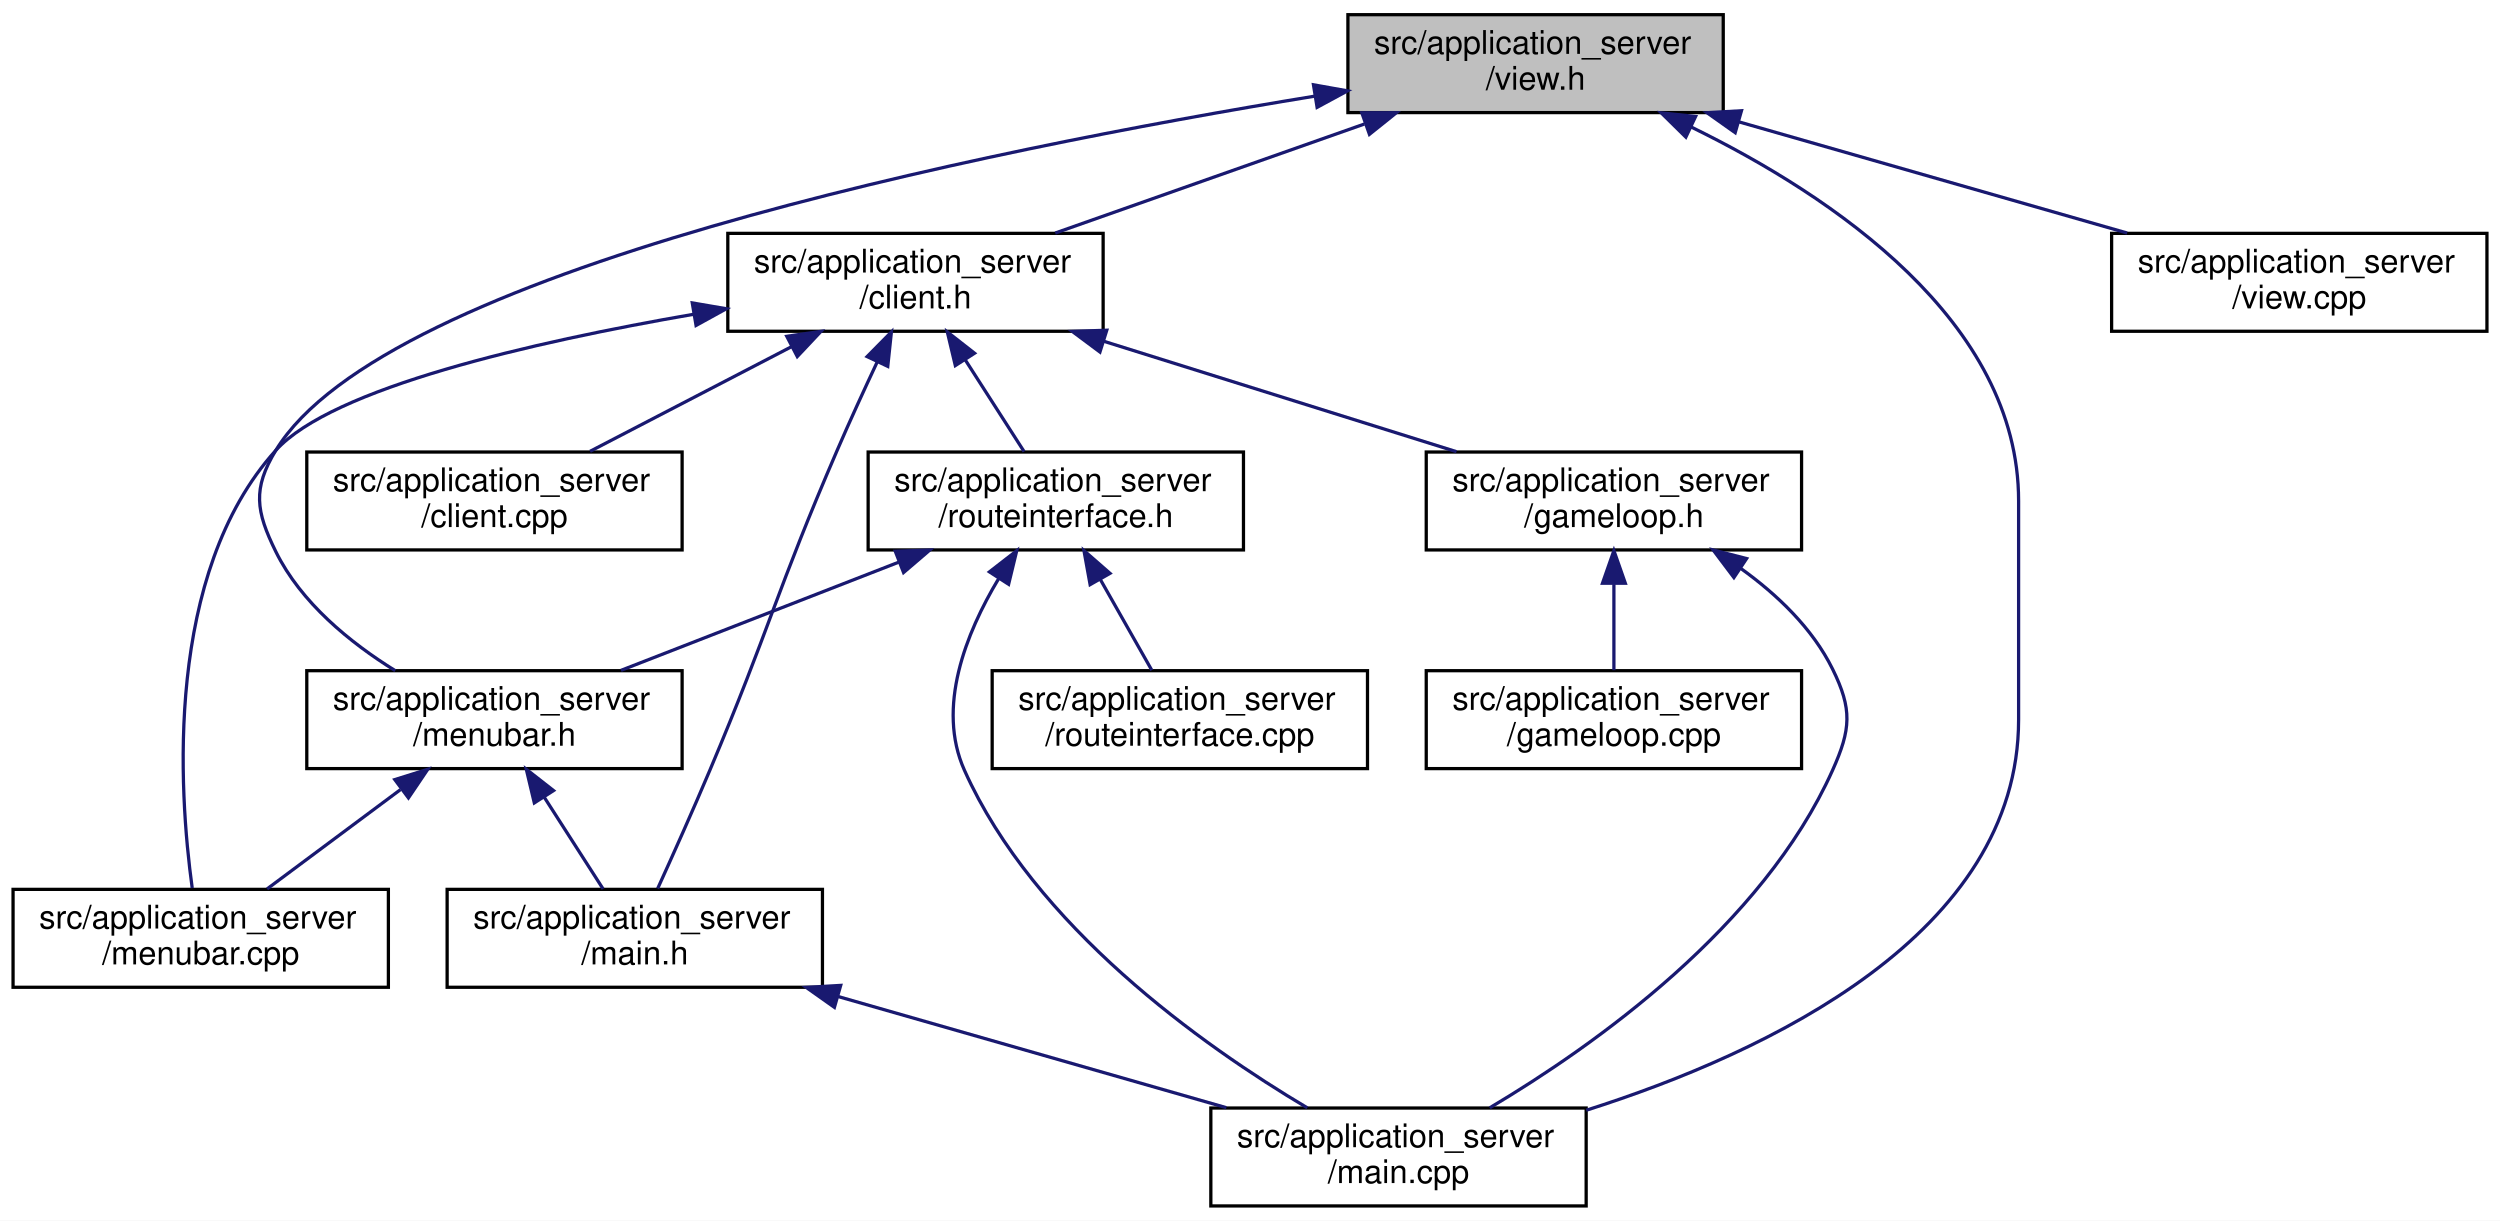
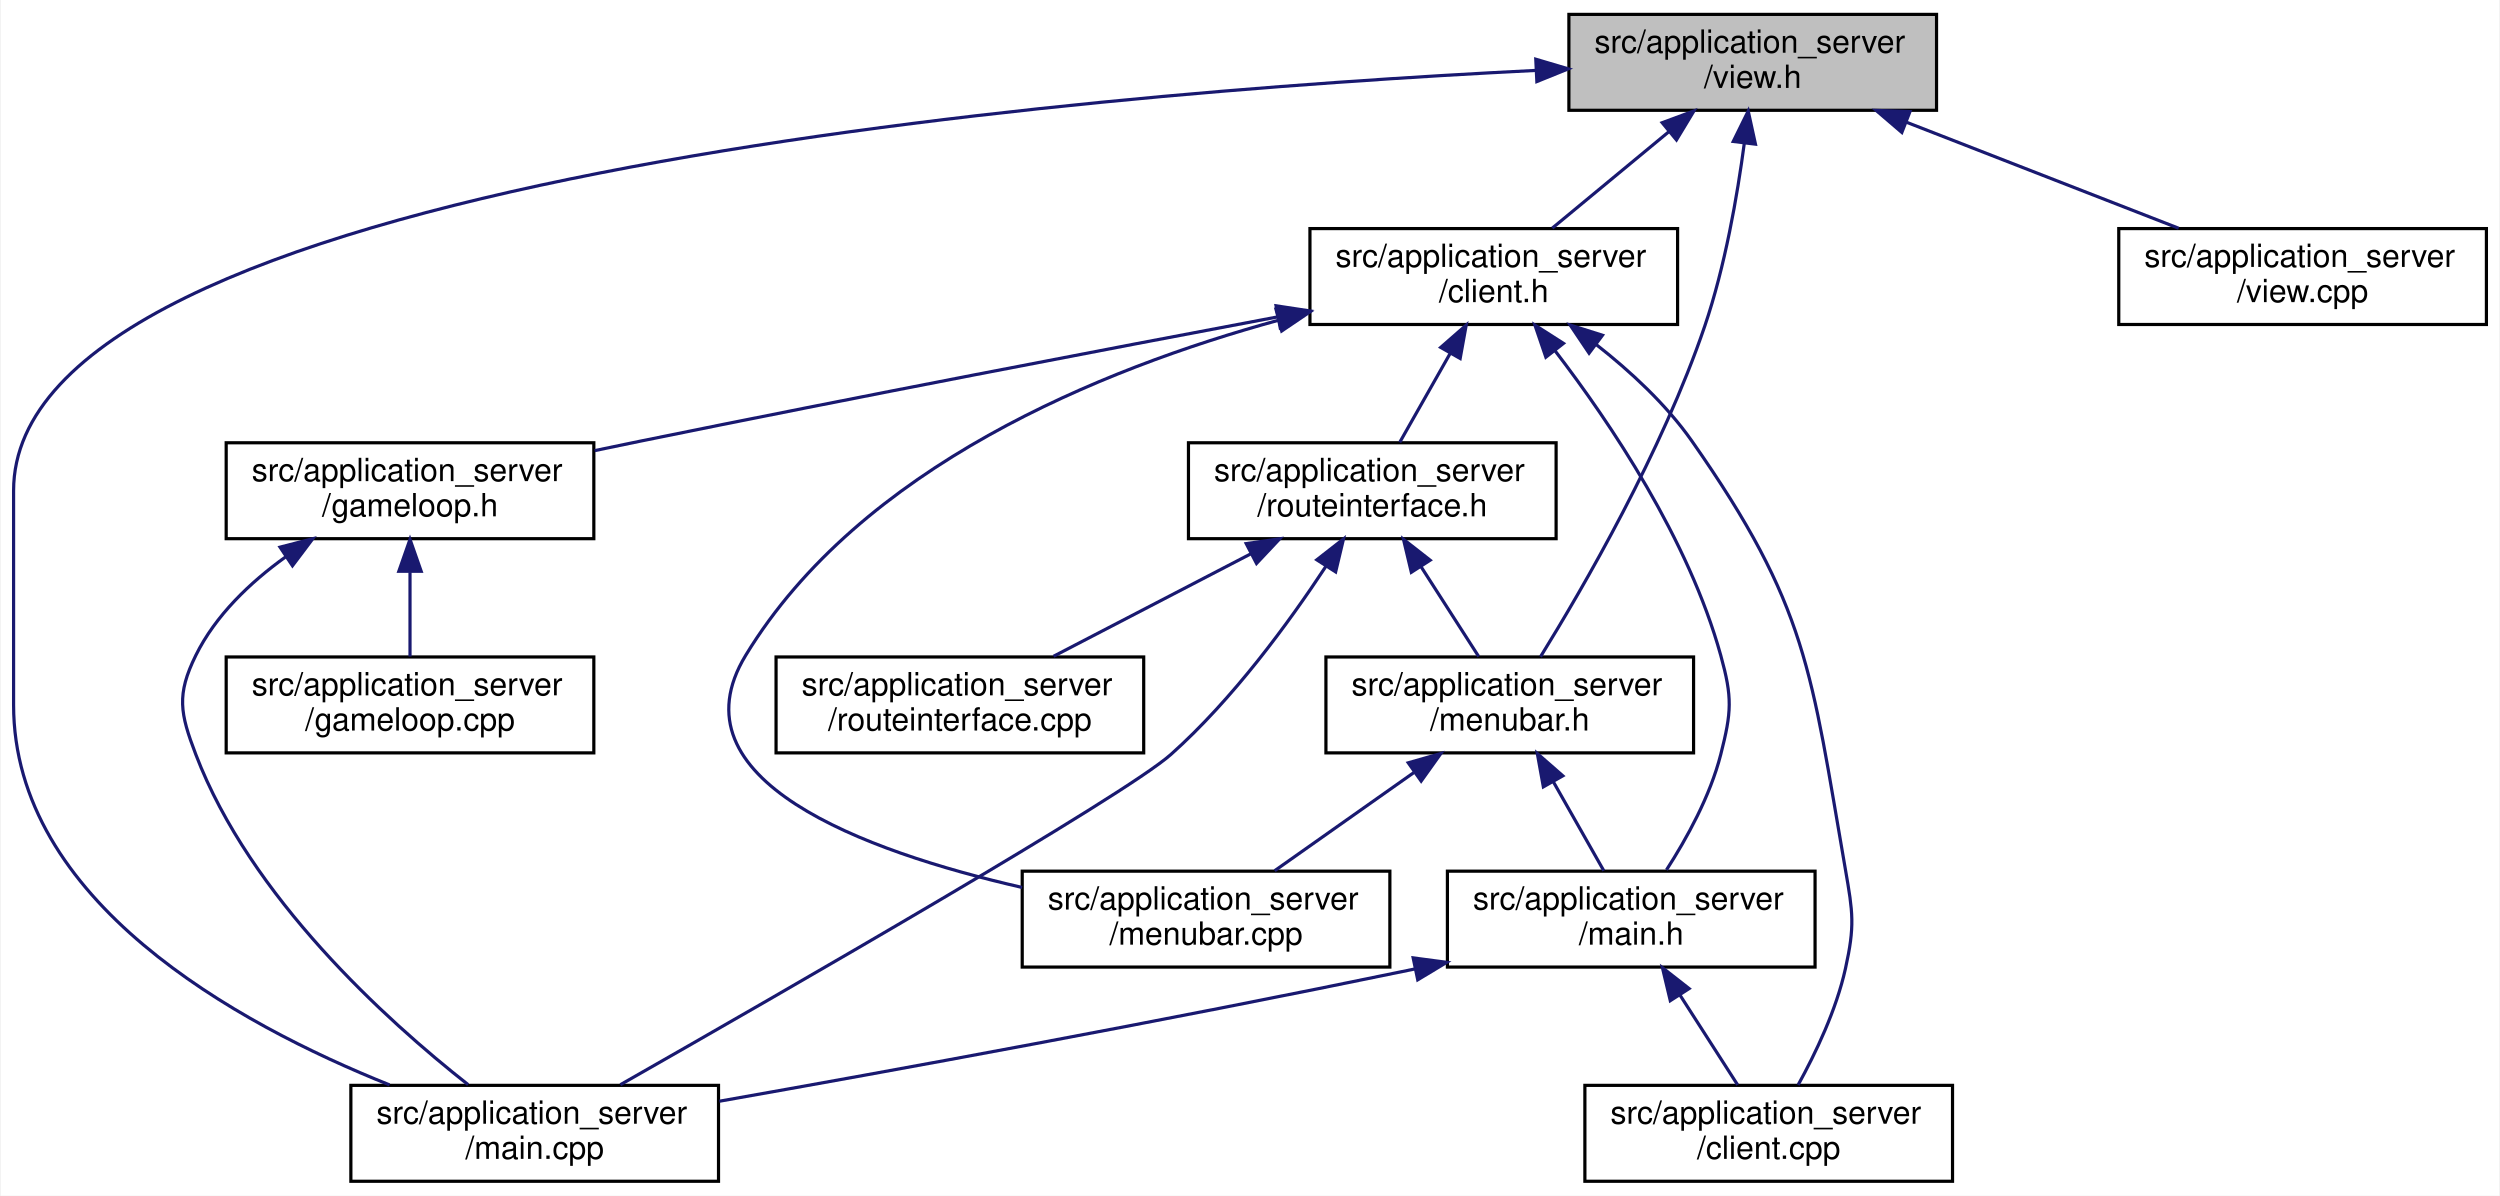
- <svg xmlns="http://www.w3.org/2000/svg" xmlns:xlink="http://www.w3.org/1999/xlink" width="766pt" height="374pt" viewBox="0.00 0.00 766.00 374.00">
+ <svg xmlns="http://www.w3.org/2000/svg" xmlns:xlink="http://www.w3.org/1999/xlink" width="782pt" height="374pt" viewBox="0.00 0.00 781.50 374.00">
  <g id="graph0" class="graph" transform="scale(1 1) rotate(0) translate(4 370)">
-     <polygon fill="#ffffff" stroke="transparent" points="-4,4 -4,-370 762,-370 762,4 -4,4" />
+     <polygon fill="#ffffff" stroke="transparent" points="-4,4 -4,-370 777.5,-370 777.5,4 -4,4" />
    <g id="node1" class="node">
      <g id="a_node1">
        <a xlink:title=" ">
-           <polygon fill="#bfbfbf" stroke="#000000" points="409,-335.5 409,-365.5 524,-365.5 524,-335.5 409,-335.5" />
-           <text text-anchor="start" x="417" y="-353.5" font-family="Helvetica,sans-Serif" font-size="10.00" fill="#000000">src/application_server</text>
-           <text text-anchor="middle" x="466.5" y="-342.5" font-family="Helvetica,sans-Serif" font-size="10.00" fill="#000000">/view.h</text>
+           <polygon fill="#bfbfbf" stroke="#000000" points="486.5,-335.5 486.5,-365.5 601.5,-365.5 601.5,-335.5 486.5,-335.5" />
+           <text text-anchor="start" x="494.5" y="-353.5" font-family="Helvetica,sans-Serif" font-size="10.00" fill="#000000">src/application_server</text>
+           <text text-anchor="middle" x="544" y="-342.5" font-family="Helvetica,sans-Serif" font-size="10.00" fill="#000000">/view.h</text>
        </a>
      </g>
    </g>
    <g id="node2" class="node">
      <g id="a_node2">
        <a xlink:href="client_8h.html" target="_top" xlink:title=" ">
-           <polygon fill="#ffffff" stroke="#000000" points="219,-268.5 219,-298.5 334,-298.5 334,-268.5 219,-268.5" />
-           <text text-anchor="start" x="227" y="-286.5" font-family="Helvetica,sans-Serif" font-size="10.00" fill="#000000">src/application_server</text>
-           <text text-anchor="middle" x="276.5" y="-275.5" font-family="Helvetica,sans-Serif" font-size="10.00" fill="#000000">/client.h</text>
+           <polygon fill="#ffffff" stroke="#000000" points="405.5,-268.5 405.5,-298.5 520.5,-298.5 520.5,-268.5 405.5,-268.5" />
+           <text text-anchor="start" x="413.5" y="-286.5" font-family="Helvetica,sans-Serif" font-size="10.00" fill="#000000">src/application_server</text>
+           <text text-anchor="middle" x="463" y="-275.5" font-family="Helvetica,sans-Serif" font-size="10.00" fill="#000000">/client.h</text>
        </a>
      </g>
    </g>
    <g id="edge1" class="edge">
-       <path fill="none" stroke="#191970" d="M414.044,-332.002C384.234,-321.49 347.38,-308.495 319.326,-298.602" />
-       <polygon fill="#191970" stroke="#191970" points="413.265,-335.439 423.86,-335.464 415.594,-328.837 413.265,-335.439" />
+       <path fill="none" stroke="#191970" d="M517.742,-328.781C505.843,-318.938 492.064,-307.541 481.307,-298.643" />
+       <polygon fill="#191970" stroke="#191970" points="515.683,-331.62 525.62,-335.297 520.145,-326.226 515.683,-331.62" />
    </g>
-     <g id="node6" class="node">
-       <g id="a_node6">
+     <g id="node5" class="node">
+       <g id="a_node5">
        <a xlink:href="main_8cpp.html" target="_top" xlink:title=" ">
-           <polygon fill="#ffffff" stroke="#000000" points="367,-.5 367,-30.5 482,-30.5 482,-.5 367,-.5" />
-           <text text-anchor="start" x="375" y="-18.5" font-family="Helvetica,sans-Serif" font-size="10.00" fill="#000000">src/application_server</text>
-           <text text-anchor="middle" x="424.5" y="-7.5" font-family="Helvetica,sans-Serif" font-size="10.00" fill="#000000">/main.cpp</text>
+           <polygon fill="#ffffff" stroke="#000000" points="105.5,-.5 105.5,-30.5 220.5,-30.5 220.5,-.5 105.5,-.5" />
+           <text text-anchor="start" x="113.5" y="-18.5" font-family="Helvetica,sans-Serif" font-size="10.00" fill="#000000">src/application_server</text>
+           <text text-anchor="middle" x="163" y="-7.5" font-family="Helvetica,sans-Serif" font-size="10.00" fill="#000000">/main.cpp</text>
+         </a>
+       </g>
+     </g>
+     <g id="edge17" class="edge">
+       <path fill="none" stroke="#191970" d="M476.121,-347.974C330.25,-340.696 0,-313.506 0,-216.5 0,-216.5 0,-216.5 0,-149.5 0,-88.322 69.365,-49.938 117.595,-30.644" />
+       <polygon fill="#191970" stroke="#191970" points="476.141,-351.479 486.298,-348.464 476.478,-344.487 476.141,-351.479" />
+     </g>
+     <g id="node7" class="node">
+       <g id="a_node7">
+         <a xlink:href="menubar_8h.html" target="_top" xlink:title=" ">
+           <polygon fill="#ffffff" stroke="#000000" points="410.5,-134.5 410.5,-164.5 525.5,-164.5 525.5,-134.5 410.5,-134.5" />
+           <text text-anchor="start" x="418.5" y="-152.5" font-family="Helvetica,sans-Serif" font-size="10.00" fill="#000000">src/application_server</text>
+           <text text-anchor="middle" x="468" y="-141.5" font-family="Helvetica,sans-Serif" font-size="10.00" fill="#000000">/menubar.h</text>
        </a>
      </g>
    </g>
    <g id="edge16" class="edge">
-       <path fill="none" stroke="#191970" d="M514.27,-331.039C557.519,-309.881 614.5,-271.558 614.5,-216.5 614.5,-216.5 614.5,-216.5 614.5,-149.5 614.5,-83.908 537.944,-47.595 482.022,-29.819" />
-       <polygon fill="#191970" stroke="#191970" points="512.545,-327.983 504.999,-335.419 515.536,-334.312 512.545,-327.983" />
+       <path fill="none" stroke="#191970" d="M541.37,-325.231C539.17,-308.647 535.341,-286.656 529,-268 515.672,-228.785 491.159,-186.474 477.619,-164.569" />
+       <polygon fill="#191970" stroke="#191970" points="537.908,-325.755 542.591,-335.259 544.857,-324.909 537.908,-325.755" />
    </g>
-     <g id="node9" class="node">
-       <g id="a_node9">
-         <a xlink:href="menubar_8h.html" target="_top" xlink:title=" ">
-           <polygon fill="#ffffff" stroke="#000000" points="90,-134.5 90,-164.5 205,-164.5 205,-134.5 90,-134.5" />
-           <text text-anchor="start" x="98" y="-152.5" font-family="Helvetica,sans-Serif" font-size="10.00" fill="#000000">src/application_server</text>
-           <text text-anchor="middle" x="147.5" y="-141.5" font-family="Helvetica,sans-Serif" font-size="10.00" fill="#000000">/menubar.h</text>
+     <g id="node12" class="node">
+       <g id="a_node12">
+         <a xlink:href="view_8cpp.html" target="_top" xlink:title=" ">
+           <polygon fill="#ffffff" stroke="#000000" points="658.5,-268.5 658.5,-298.5 773.5,-298.5 773.5,-268.5 658.5,-268.5" />
+           <text text-anchor="start" x="666.5" y="-286.5" font-family="Helvetica,sans-Serif" font-size="10.00" fill="#000000">src/application_server</text>
+           <text text-anchor="middle" x="716" y="-275.5" font-family="Helvetica,sans-Serif" font-size="10.00" fill="#000000">/view.cpp</text>
+         </a>
+       </g>
+     </g>
+     <g id="edge18" class="edge">
+       <path fill="none" stroke="#191970" d="M592.192,-331.728C619.052,-321.264 652.056,-308.408 677.231,-298.602" />
+       <polygon fill="#191970" stroke="#191970" points="590.648,-328.573 582.6,-335.464 593.189,-335.095 590.648,-328.573" />
+     </g>
+     <g id="node3" class="node">
+       <g id="a_node3">
+         <a xlink:href="client_8cpp.html" target="_top" xlink:title=" ">
+           <polygon fill="#ffffff" stroke="#000000" points="491.5,-.5 491.5,-30.5 606.5,-30.5 606.5,-.5 491.5,-.5" />
+           <text text-anchor="start" x="499.5" y="-18.5" font-family="Helvetica,sans-Serif" font-size="10.00" fill="#000000">src/application_server</text>
+           <text text-anchor="middle" x="549" y="-7.5" font-family="Helvetica,sans-Serif" font-size="10.00" fill="#000000">/client.cpp</text>
+         </a>
+       </g>
+     </g>
+     <g id="edge2" class="edge">
+       <path fill="none" stroke="#191970" d="M494.939,-262.307C505.668,-253.913 516.942,-243.509 525,-232 561.282,-180.177 562.174,-160.328 573,-98 575.358,-84.425 575.981,-80.451 573,-67 570.141,-54.095 563.699,-40.59 558.209,-30.648" />
+       <polygon fill="#191970" stroke="#191970" points="492.813,-259.526 486.904,-268.32 497.007,-265.131 492.813,-259.526" />
+     </g>
+     <g id="node4" class="node">
+       <g id="a_node4">
+         <a xlink:href="main_8h.html" target="_top" xlink:title=" ">
+           <polygon fill="#ffffff" stroke="#000000" points="448.5,-67.5 448.5,-97.5 563.5,-97.5 563.5,-67.5 448.5,-67.5" />
+           <text text-anchor="start" x="456.5" y="-85.5" font-family="Helvetica,sans-Serif" font-size="10.00" fill="#000000">src/application_server</text>
+           <text text-anchor="middle" x="506" y="-74.5" font-family="Helvetica,sans-Serif" font-size="10.00" fill="#000000">/main.h</text>
+         </a>
+       </g>
+     </g>
+     <g id="edge3" class="edge">
+       <path fill="none" stroke="#191970" d="M482.154,-260.301C499.547,-237.614 523.964,-201.279 534,-165 537.674,-151.721 537.395,-147.353 534,-134 530.69,-120.981 523.349,-107.695 517.014,-97.88" />
+       <polygon fill="#191970" stroke="#191970" points="479.298,-258.272 475.877,-268.299 484.805,-262.593 479.298,-258.272" />
+     </g>
+     <g id="node6" class="node">
+       <g id="a_node6">
+         <a xlink:href="routeinterface_8h.html" target="_top" xlink:title=" ">
+           <polygon fill="#ffffff" stroke="#000000" points="367.5,-201.5 367.5,-231.5 482.5,-231.5 482.5,-201.5 367.5,-201.5" />
+           <text text-anchor="start" x="375.5" y="-219.5" font-family="Helvetica,sans-Serif" font-size="10.00" fill="#000000">src/application_server</text>
+           <text text-anchor="middle" x="425" y="-208.5" font-family="Helvetica,sans-Serif" font-size="10.00" fill="#000000">/routeinterface.h</text>
+         </a>
+       </g>
+     </g>
+     <g id="edge6" class="edge">
+       <path fill="none" stroke="#191970" d="M449.379,-259.484C444.113,-250.2 438.247,-239.857 433.589,-231.643" />
+       <polygon fill="#191970" stroke="#191970" points="446.399,-261.325 454.377,-268.297 452.488,-257.872 446.399,-261.325" />
+     </g>
+     <g id="node8" class="node">
+       <g id="a_node8">
+         <a xlink:href="menubar_8cpp.html" target="_top" xlink:title=" ">
+           <polygon fill="#ffffff" stroke="#000000" points="315.5,-67.5 315.5,-97.5 430.5,-97.5 430.5,-67.5 315.5,-67.5" />
+           <text text-anchor="start" x="323.5" y="-85.5" font-family="Helvetica,sans-Serif" font-size="10.00" fill="#000000">src/application_server</text>
+           <text text-anchor="middle" x="373" y="-74.5" font-family="Helvetica,sans-Serif" font-size="10.00" fill="#000000">/menubar.cpp</text>
        </a>
      </g>
    </g>
    <g id="edge15" class="edge">
-       <path fill="none" stroke="#191970" d="M398.709,-340.518C297.155,-323.902 113.839,-286.883 80.5,-232 73.347,-220.225 74.411,-213.359 80.5,-201 88.215,-185.339 103.235,-173.109 117.101,-164.505" />
-       <polygon fill="#191970" stroke="#191970" points="398.443,-344.02 408.873,-342.158 399.558,-337.11 398.443,-344.02" />
+       <path fill="none" stroke="#191970" d="M395.663,-269.831C340.103,-254.602 264.796,-223.927 229,-165 205.365,-126.093 265.757,-103.786 315.458,-92.409" />
+       <polygon fill="#191970" stroke="#191970" points="394.883,-273.245 405.445,-272.41 396.667,-266.476 394.883,-273.245" />
    </g>
-     <g id="node12" class="node">
-       <g id="a_node12">
-         <a xlink:href="view_8cpp.html" target="_top" xlink:title=" ">
-           <polygon fill="#ffffff" stroke="#000000" points="643,-268.5 643,-298.5 758,-298.5 758,-268.5 643,-268.5" />
-           <text text-anchor="start" x="651" y="-286.5" font-family="Helvetica,sans-Serif" font-size="10.00" fill="#000000">src/application_server</text>
-           <text text-anchor="middle" x="700.5" y="-275.5" font-family="Helvetica,sans-Serif" font-size="10.00" fill="#000000">/view.cpp</text>
+     <g id="node10" class="node">
+       <g id="a_node10">
+         <a xlink:href="gameloop_8h.html" target="_top" xlink:title=" ">
+           <polygon fill="#ffffff" stroke="#000000" points="66.5,-201.5 66.5,-231.5 181.5,-231.5 181.5,-201.5 66.5,-201.5" />
+           <text text-anchor="start" x="74.5" y="-219.5" font-family="Helvetica,sans-Serif" font-size="10.00" fill="#000000">src/application_server</text>
+           <text text-anchor="middle" x="124" y="-208.5" font-family="Helvetica,sans-Serif" font-size="10.00" fill="#000000">/gameloop.h</text>
        </a>
      </g>
    </g>
-     <g id="edge17" class="edge">
-       <path fill="none" stroke="#191970" d="M528.722,-332.684C565.839,-322.057 612.455,-308.709 647.757,-298.602" />
-       <polygon fill="#191970" stroke="#191970" points="527.664,-329.346 519.014,-335.464 529.591,-336.076 527.664,-329.346" />
+     <g id="edge12" class="edge">
+       <path fill="none" stroke="#191970" d="M395.235,-270.846C341.218,-260.658 263.681,-245.811 196,-232 191.365,-231.054 186.565,-230.058 181.746,-229.046" />
+       <polygon fill="#191970" stroke="#191970" points="394.902,-274.344 405.377,-272.756 396.198,-267.465 394.902,-274.344" />
    </g>
-     <g id="node3" class="node">
-       <g id="a_node3">
-         <a xlink:href="client_8cpp.html" target="_top" xlink:title=" ">
-           <polygon fill="#ffffff" stroke="#000000" points="90,-201.5 90,-231.5 205,-231.5 205,-201.5 90,-201.5" />
-           <text text-anchor="start" x="98" y="-219.5" font-family="Helvetica,sans-Serif" font-size="10.00" fill="#000000">src/application_server</text>
-           <text text-anchor="middle" x="147.5" y="-208.5" font-family="Helvetica,sans-Serif" font-size="10.00" fill="#000000">/client.cpp</text>
+     <g id="edge4" class="edge">
+       <path fill="none" stroke="#191970" d="M521.227,-58.773C527.233,-49.415 533.955,-38.942 539.281,-30.643" />
+       <polygon fill="#191970" stroke="#191970" points="518.213,-56.99 515.757,-67.297 524.104,-60.771 518.213,-56.99" />
+     </g>
+     <g id="edge5" class="edge">
+       <path fill="none" stroke="#191970" d="M438.385,-66.921C357.089,-50.072 274.515,-35.041 220.761,-25.535" />
+       <polygon fill="#191970" stroke="#191970" points="437.788,-70.371 448.291,-68.984 439.215,-63.518 437.788,-70.371" />
+     </g>
+     <g id="edge10" class="edge">
+       <path fill="none" stroke="#191970" d="M410.48,-192.826C398.866,-175.181 381.363,-151.254 362,-134 347.44,-121.026 240.666,-59.663 189.801,-30.702" />
+       <polygon fill="#191970" stroke="#191970" points="407.646,-194.89 415.996,-201.412 413.536,-191.107 407.646,-194.89" />
+     </g>
+     <g id="edge7" class="edge">
+       <path fill="none" stroke="#191970" d="M440.228,-192.774C446.233,-183.415 452.955,-172.942 458.281,-164.643" />
+       <polygon fill="#191970" stroke="#191970" points="437.213,-190.99 434.757,-201.297 443.104,-194.771 437.213,-190.99" />
+     </g>
+     <g id="node9" class="node">
+       <g id="a_node9">
+         <a xlink:href="routeinterface_8cpp.html" target="_top" xlink:title=" ">
+           <polygon fill="#ffffff" stroke="#000000" points="238.5,-134.5 238.5,-164.5 353.5,-164.5 353.5,-134.5 238.5,-134.5" />
+           <text text-anchor="start" x="246.5" y="-152.5" font-family="Helvetica,sans-Serif" font-size="10.00" fill="#000000">src/application_server</text>
+           <text text-anchor="middle" x="296" y="-141.5" font-family="Helvetica,sans-Serif" font-size="10.00" fill="#000000">/routeinterface.cpp</text>
        </a>
      </g>
    </g>
-     <g id="edge2" class="edge">
-       <path fill="none" stroke="#191970" d="M238.521,-263.774C218.803,-253.534 195.082,-241.213 176.8,-231.718" />
-       <polygon fill="#191970" stroke="#191970" points="237.062,-266.961 247.55,-268.464 240.289,-260.749 237.062,-266.961" />
-     </g>
-     <g id="node4" class="node">
-       <g id="a_node4">
-         <a xlink:href="gameloop_8h.html" target="_top" xlink:title=" ">
-           <polygon fill="#ffffff" stroke="#000000" points="433,-201.5 433,-231.5 548,-231.5 548,-201.5 433,-201.5" />
-           <text text-anchor="start" x="441" y="-219.5" font-family="Helvetica,sans-Serif" font-size="10.00" fill="#000000">src/application_server</text>
-           <text text-anchor="middle" x="490.5" y="-208.5" font-family="Helvetica,sans-Serif" font-size="10.00" fill="#000000">/gameloop.h</text>
-         </a>
-       </g>
-     </g>
-     <g id="edge3" class="edge">
-       <path fill="none" stroke="#191970" d="M334.273,-265.412C368.073,-254.83 410.255,-241.624 442.265,-231.602" />
-       <polygon fill="#191970" stroke="#191970" points="333.023,-262.136 324.526,-268.464 335.115,-268.816 333.023,-262.136" />
-     </g>
-     <g id="node7" class="node">
-       <g id="a_node7">
-         <a xlink:href="main_8h.html" target="_top" xlink:title=" ">
-           <polygon fill="#ffffff" stroke="#000000" points="133,-67.5 133,-97.5 248,-97.5 248,-67.5 133,-67.5" />
-           <text text-anchor="start" x="141" y="-85.5" font-family="Helvetica,sans-Serif" font-size="10.00" fill="#000000">src/application_server</text>
-           <text text-anchor="middle" x="190.5" y="-74.5" font-family="Helvetica,sans-Serif" font-size="10.00" fill="#000000">/main.h</text>
-         </a>
-       </g>
-     </g>
-     <g id="edge6" class="edge">
-       <path fill="none" stroke="#191970" d="M264.835,-259.217C260.818,-250.663 256.362,-240.949 252.5,-232 233.925,-188.959 231.728,-177.189 213.5,-134 208.322,-121.731 202.154,-107.963 197.51,-97.751" />
-       <polygon fill="#191970" stroke="#191970" points="261.684,-260.741 269.127,-268.28 268.01,-257.744 261.684,-260.741" />
-     </g>
-     <g id="node8" class="node">
-       <g id="a_node8">
-         <a xlink:href="routeinterface_8h.html" target="_top" xlink:title=" ">
-           <polygon fill="#ffffff" stroke="#000000" points="262,-201.5 262,-231.5 377,-231.5 377,-201.5 262,-201.5" />
-           <text text-anchor="start" x="270" y="-219.5" font-family="Helvetica,sans-Serif" font-size="10.00" fill="#000000">src/application_server</text>
-           <text text-anchor="middle" x="319.5" y="-208.5" font-family="Helvetica,sans-Serif" font-size="10.00" fill="#000000">/routeinterface.h</text>
-         </a>
-       </g>
+     <g id="edge11" class="edge">
+       <path fill="none" stroke="#191970" d="M387.021,-196.774C367.303,-186.534 343.582,-174.213 325.3,-164.718" />
+       <polygon fill="#191970" stroke="#191970" points="385.562,-199.961 396.05,-201.464 388.789,-193.749 385.562,-199.961" />
    </g>
    <g id="edge8" class="edge">
-       <path fill="none" stroke="#191970" d="M291.728,-259.774C297.733,-250.415 304.455,-239.942 309.781,-231.643" />
-       <polygon fill="#191970" stroke="#191970" points="288.713,-257.99 286.257,-268.297 294.604,-261.771 288.713,-257.99" />
+       <path fill="none" stroke="#191970" d="M481.621,-125.484C486.887,-116.2 492.753,-105.856 497.411,-97.643" />
+       <polygon fill="#191970" stroke="#191970" points="478.512,-123.872 476.623,-134.297 484.601,-127.325 478.512,-123.872" />
    </g>
-     <g id="node10" class="node">
-       <g id="a_node10">
-         <a xlink:href="menubar_8cpp.html" target="_top" xlink:title=" ">
-           <polygon fill="#ffffff" stroke="#000000" points="0,-67.5 0,-97.5 115,-97.5 115,-67.5 0,-67.5" />
-           <text text-anchor="start" x="8" y="-85.5" font-family="Helvetica,sans-Serif" font-size="10.00" fill="#000000">src/application_server</text>
-           <text text-anchor="middle" x="57.5" y="-74.5" font-family="Helvetica,sans-Serif" font-size="10.00" fill="#000000">/menubar.cpp</text>
-         </a>
-       </g>
+     <g id="edge9" class="edge">
+       <path fill="none" stroke="#191970" d="M438.007,-128.347C423.871,-118.378 407.33,-106.712 394.472,-97.643" />
+       <polygon fill="#191970" stroke="#191970" points="436.254,-131.393 446.443,-134.297 440.288,-125.673 436.254,-131.393" />
    </g>
    <g id="edge14" class="edge">
-       <path fill="none" stroke="#191970" d="M208.501,-273.706C158.977,-265.139 97.683,-251.076 80.5,-232 46.403,-194.148 50.776,-127.811 54.894,-97.899" />
-       <polygon fill="#191970" stroke="#191970" points="208.109,-277.189 218.551,-275.398 209.271,-270.286 208.109,-277.189" />
-     </g>
-     <g id="node5" class="node">
-       <g id="a_node5">
-         <a xlink:href="gameloop_8cpp.html" target="_top" xlink:title=" ">
-           <polygon fill="#ffffff" stroke="#000000" points="433,-134.5 433,-164.5 548,-164.5 548,-134.5 433,-134.5" />
-           <text text-anchor="start" x="441" y="-152.5" font-family="Helvetica,sans-Serif" font-size="10.00" fill="#000000">src/application_server</text>
-           <text text-anchor="middle" x="490.5" y="-141.5" font-family="Helvetica,sans-Serif" font-size="10.00" fill="#000000">/gameloop.cpp</text>
-         </a>
-       </g>
-     </g>
-     <g id="edge4" class="edge">
-       <path fill="none" stroke="#191970" d="M490.5,-191.025C490.5,-182.128 490.5,-172.429 490.5,-164.643" />
-       <polygon fill="#191970" stroke="#191970" points="487,-191.297 490.5,-201.297 494,-191.297 487,-191.297" />
-     </g>
-     <g id="edge5" class="edge">
-       <path fill="none" stroke="#191970" d="M529.42,-195.804C540.565,-187.781 551.352,-177.48 557.5,-165 563.589,-152.641 563.137,-146.572 557.5,-134 536.054,-86.169 484.702,-49.727 452.447,-30.562" />
-       <polygon fill="#191970" stroke="#191970" points="527.271,-193.031 520.899,-201.495 531.159,-198.852 527.271,-193.031" />
-     </g>
-     <g id="edge7" class="edge">
-       <path fill="none" stroke="#191970" d="M252.722,-64.684C289.839,-54.057 336.455,-40.709 371.757,-30.602" />
-       <polygon fill="#191970" stroke="#191970" points="251.664,-61.346 243.014,-67.464 253.591,-68.076 251.664,-61.346" />
-     </g>
-     <g id="edge12" class="edge">
-       <path fill="none" stroke="#191970" d="M301.957,-192.655C291.921,-175.929 282.885,-153.214 291.5,-134 312.946,-86.169 364.298,-49.727 396.553,-30.562" />
-       <polygon fill="#191970" stroke="#191970" points="299.161,-194.775 307.531,-201.27 305.038,-190.973 299.161,-194.775" />
-     </g>
-     <g id="edge9" class="edge">
-       <path fill="none" stroke="#191970" d="M271.308,-197.727C244.448,-187.264 211.444,-174.408 186.268,-164.602" />
-       <polygon fill="#191970" stroke="#191970" points="270.311,-201.095 280.9,-201.464 272.852,-194.573 270.311,-201.095" />
+       <path fill="none" stroke="#191970" d="M85.08,-195.804C73.935,-187.781 63.148,-177.48 57,-165 50.911,-152.641 52.084,-146.871 57,-134 74.04,-89.391 116.458,-50.957 142.172,-30.725" />
+       <polygon fill="#191970" stroke="#191970" points="83.341,-198.852 93.601,-201.495 87.228,-193.031 83.341,-198.852" />
    </g>
    <g id="node11" class="node">
      <g id="a_node11">
-         <a xlink:href="routeinterface_8cpp.html" target="_top" xlink:title=" ">
-           <polygon fill="#ffffff" stroke="#000000" points="300,-134.5 300,-164.5 415,-164.5 415,-134.5 300,-134.5" />
-           <text text-anchor="start" x="308" y="-152.5" font-family="Helvetica,sans-Serif" font-size="10.00" fill="#000000">src/application_server</text>
-           <text text-anchor="middle" x="357.5" y="-141.5" font-family="Helvetica,sans-Serif" font-size="10.00" fill="#000000">/routeinterface.cpp</text>
+         <a xlink:href="gameloop_8cpp.html" target="_top" xlink:title=" ">
+           <polygon fill="#ffffff" stroke="#000000" points="66.5,-134.5 66.5,-164.5 181.5,-164.5 181.5,-134.5 66.5,-134.5" />
+           <text text-anchor="start" x="74.5" y="-152.5" font-family="Helvetica,sans-Serif" font-size="10.00" fill="#000000">src/application_server</text>
+           <text text-anchor="middle" x="124" y="-141.5" font-family="Helvetica,sans-Serif" font-size="10.00" fill="#000000">/gameloop.cpp</text>
        </a>
      </g>
    </g>
    <g id="edge13" class="edge">
-       <path fill="none" stroke="#191970" d="M333.121,-192.484C338.387,-183.2 344.253,-172.857 348.911,-164.643" />
-       <polygon fill="#191970" stroke="#191970" points="330.012,-190.872 328.123,-201.297 336.101,-194.325 330.012,-190.872" />
-     </g>
-     <g id="edge10" class="edge">
-       <path fill="none" stroke="#191970" d="M162.727,-125.773C168.733,-116.415 175.455,-105.942 180.781,-97.643" />
-       <polygon fill="#191970" stroke="#191970" points="159.713,-123.99 157.257,-134.297 165.604,-127.771 159.713,-123.99" />
-     </g>
-     <g id="edge11" class="edge">
-       <path fill="none" stroke="#191970" d="M118.706,-128.064C105.398,-118.158 89.909,-106.626 77.842,-97.643" />
-       <polygon fill="#191970" stroke="#191970" points="116.966,-131.133 127.078,-134.297 121.146,-125.518 116.966,-131.133" />
+       <path fill="none" stroke="#191970" d="M124,-191.025C124,-182.128 124,-172.429 124,-164.643" />
+       <polygon fill="#191970" stroke="#191970" points="120.5,-191.297 124,-201.297 127.5,-191.297 120.5,-191.297" />
    </g>
  </g>
</svg>
